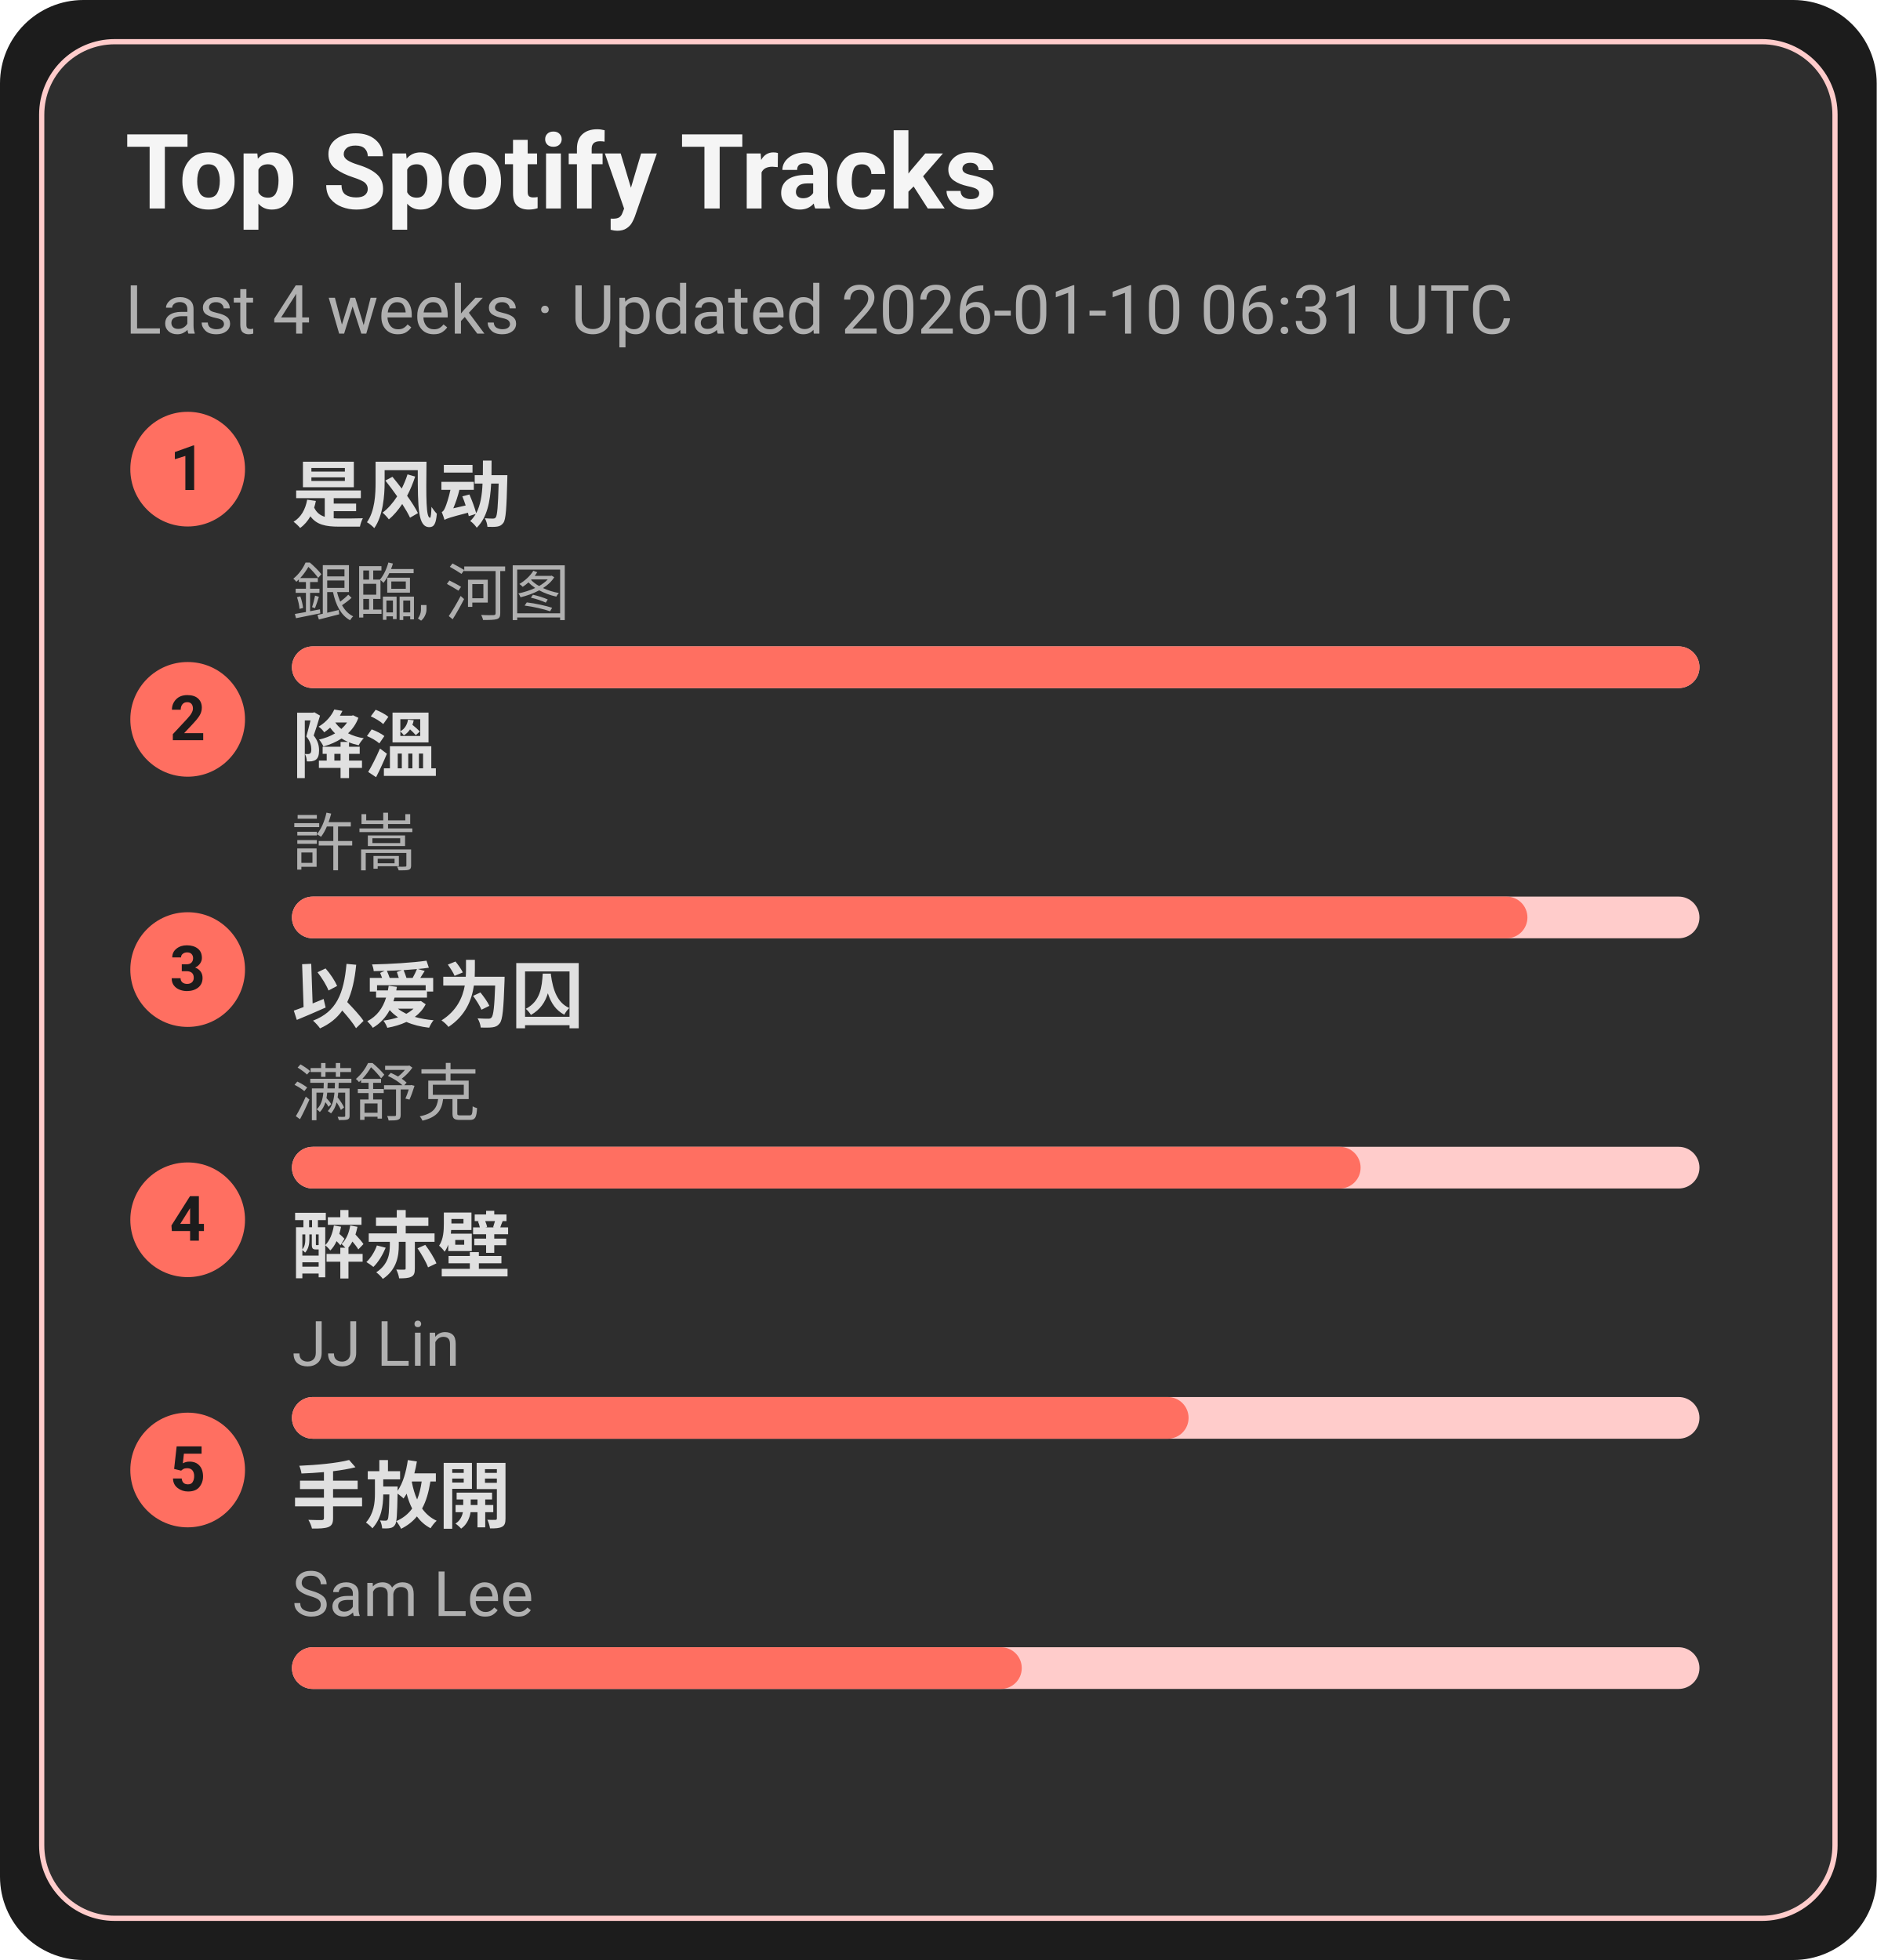
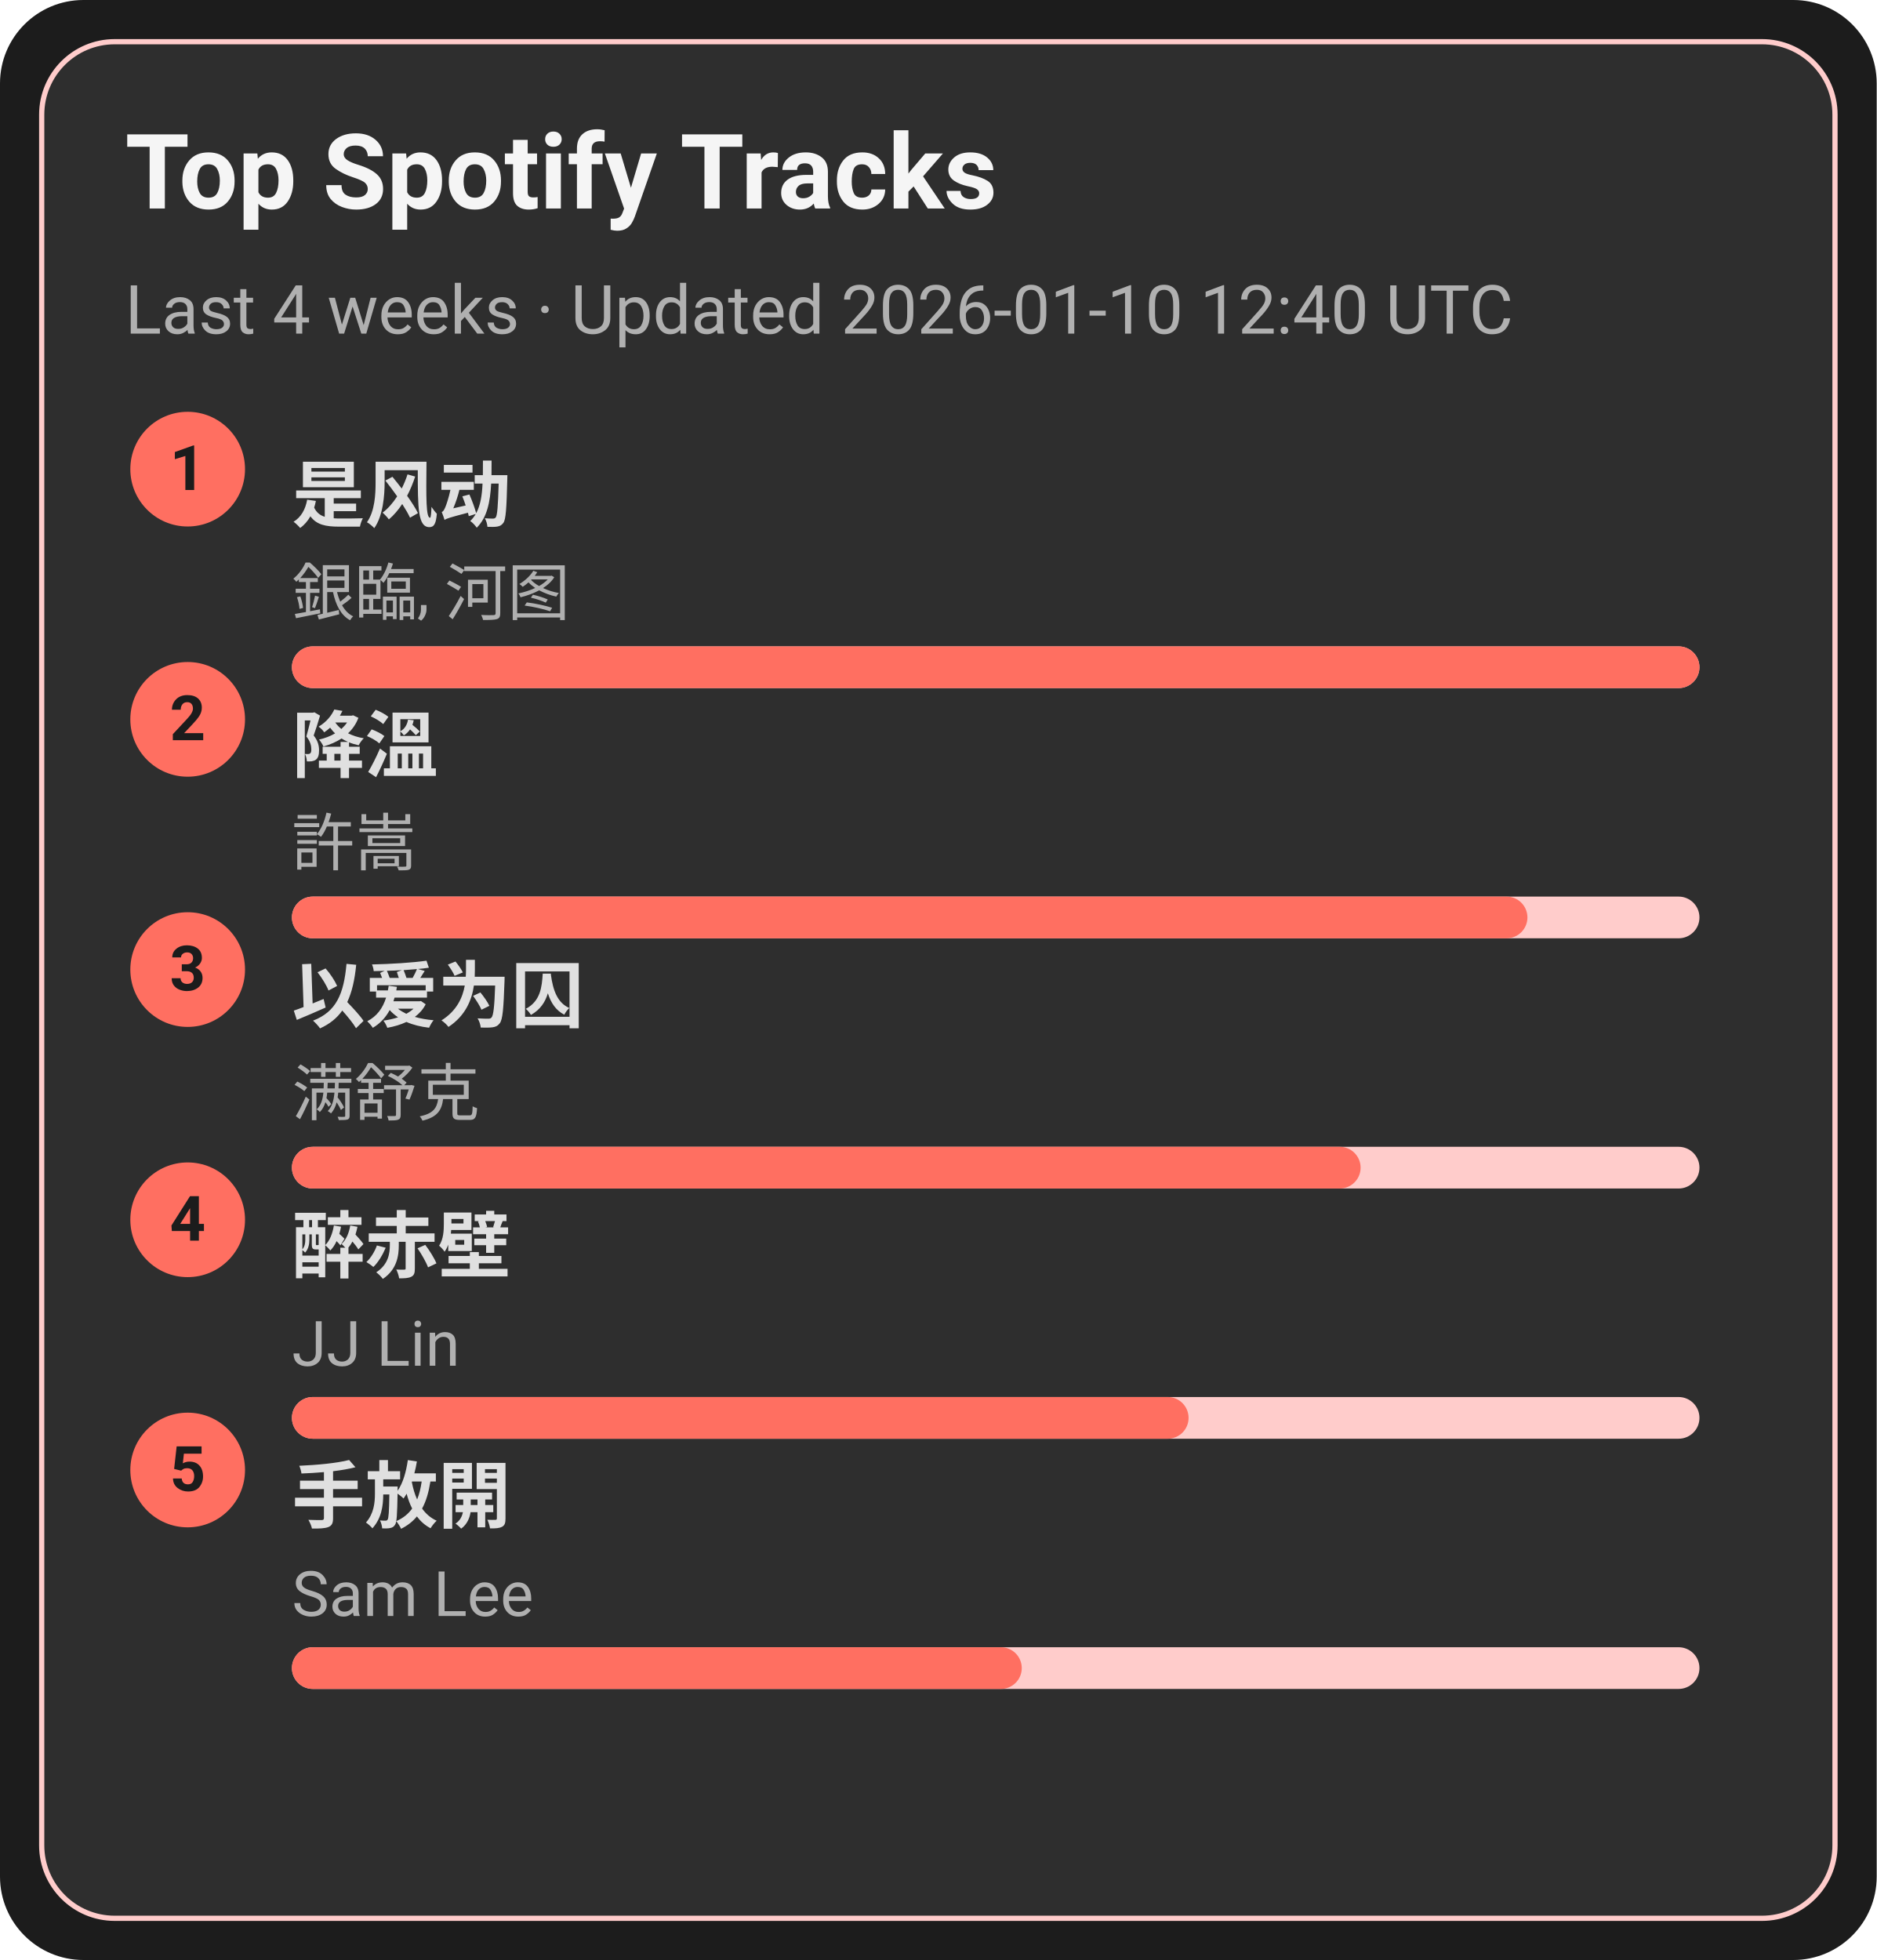
<svg xmlns="http://www.w3.org/2000/svg" width="360" height="376" viewBox="0 0 360 376">
  <style>text{font-family:-apple-system,BlinkMacSystemFont,Segoe UI,Roboto,Ubuntu,Helvetica Neue,Arial,Noto Sans,sans-serif}</style>
  <rect width="360" height="376" rx="16" fill="#1c1c1c" />
  <rect x="8" y="8" width="344" height="360" rx="14" fill="#2e2e2e" stroke="#ffcccb" />
  <text x="24" y="40" font-size="20" fill="#f5f5f5" font-weight="600">Top Spotify Tracks</text>
-   <text x="24" y="64" font-size="13" fill="#b0b0b0">Last 4 weeks · Updated 2026-01-10 06:31 UTC</text>
+   <text x="24" y="64" font-size="13" fill="#b0b0b0">Last 4 weeks · Updated 2026-01-10 12:40 UTC</text>
  <circle cx="36" cy="90" r="11" fill="#ff6f61" />
  <text x="36" y="94" text-anchor="middle" font-size="12" fill="#1c1c1c" font-weight="700">1</text>
  <a href="https://open.spotify.com/track/3lePQ8c4jq7bTePsXEmslh" target="_blank" rel="noopener noreferrer">
    <text x="56" y="100" font-size="14" fill="#e0e0e0" font-weight="600">是风动</text>
  </a>
  <text x="56" y="118" font-size="12" fill="#b0b0b0">銀臨, 河图</text>
  <rect x="56" y="124" width="270" height="8" rx="4" fill="#ffcccb" />
  <rect x="56" y="124" width="270" height="8" rx="4" fill="#ff6f61" />
  <circle cx="36" cy="138" r="11" fill="#ff6f61" />
  <text x="36" y="142" text-anchor="middle" font-size="12" fill="#1c1c1c" font-weight="700">2</text>
  <a href="https://open.spotify.com/track/2q9uhrOfyOnBa3oWR1PfYT" target="_blank" rel="noopener noreferrer">
    <text x="56" y="148" font-size="14" fill="#e0e0e0" font-weight="600">降溫</text>
  </a>
  <text x="56" y="166" font-size="12" fill="#b0b0b0">許嵩</text>
  <rect x="56" y="172" width="270" height="8" rx="4" fill="#ffcccb" />
  <rect x="56" y="172" width="237" height="8" rx="4" fill="#ff6f61" />
  <circle cx="36" cy="186" r="11" fill="#ff6f61" />
  <text x="36" y="190" text-anchor="middle" font-size="12" fill="#1c1c1c" font-weight="700">3</text>
  <a href="https://open.spotify.com/track/0RW2LEfGQK5BaIho6sSLqf" target="_blank" rel="noopener noreferrer">
    <text x="56" y="196" font-size="14" fill="#e0e0e0" font-weight="600">以爱为囚</text>
  </a>
  <text x="56" y="214" font-size="12" fill="#b0b0b0">满舒克</text>
  <rect x="56" y="220" width="270" height="8" rx="4" fill="#ffcccb" />
  <rect x="56" y="220" width="205" height="8" rx="4" fill="#ff6f61" />
  <circle cx="36" cy="234" r="11" fill="#ff6f61" />
  <text x="36" y="238" text-anchor="middle" font-size="12" fill="#1c1c1c" font-weight="700">4</text>
  <a href="https://open.spotify.com/track/69lAYqbyHL1A0gctdLd9WV" target="_blank" rel="noopener noreferrer">
    <text x="56" y="244" font-size="14" fill="#e0e0e0" font-weight="600">醉赤壁</text>
  </a>
  <text x="56" y="262" font-size="12" fill="#b0b0b0">JJ Lin</text>
  <rect x="56" y="268" width="270" height="8" rx="4" fill="#ffcccb" />
  <rect x="56" y="268" width="172" height="8" rx="4" fill="#ff6f61" />
  <circle cx="36" cy="282" r="11" fill="#ff6f61" />
  <text x="36" y="286" text-anchor="middle" font-size="12" fill="#1c1c1c" font-weight="700">5</text>
  <a href="https://open.spotify.com/track/2Dd9EXYXI2NNrLG61OtWQv" target="_blank" rel="noopener noreferrer">
    <text x="56" y="292" font-size="14" fill="#e0e0e0" font-weight="600">手放開</text>
  </a>
  <text x="56" y="310" font-size="12" fill="#b0b0b0">Sam Lee</text>
  <rect x="56" y="316" width="270" height="8" rx="4" fill="#ffcccb" />
  <rect x="56" y="316" width="140" height="8" rx="4" fill="#ff6f61" />
</svg>
